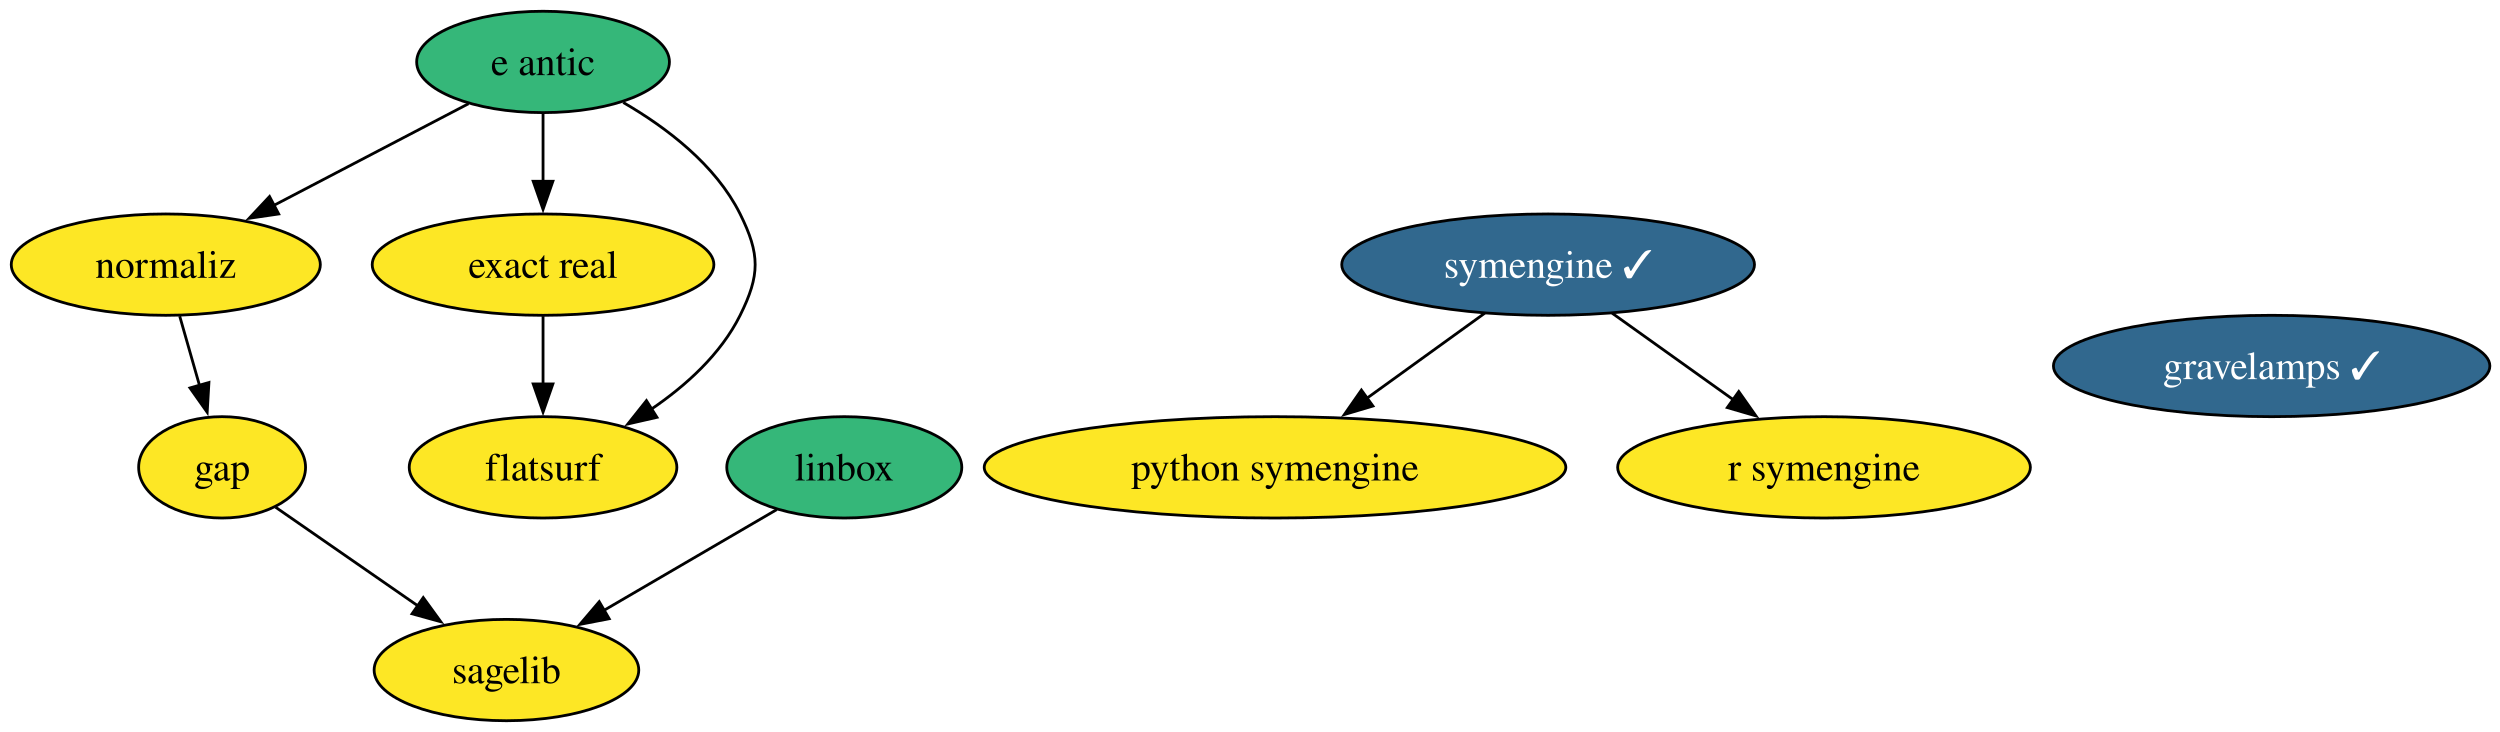
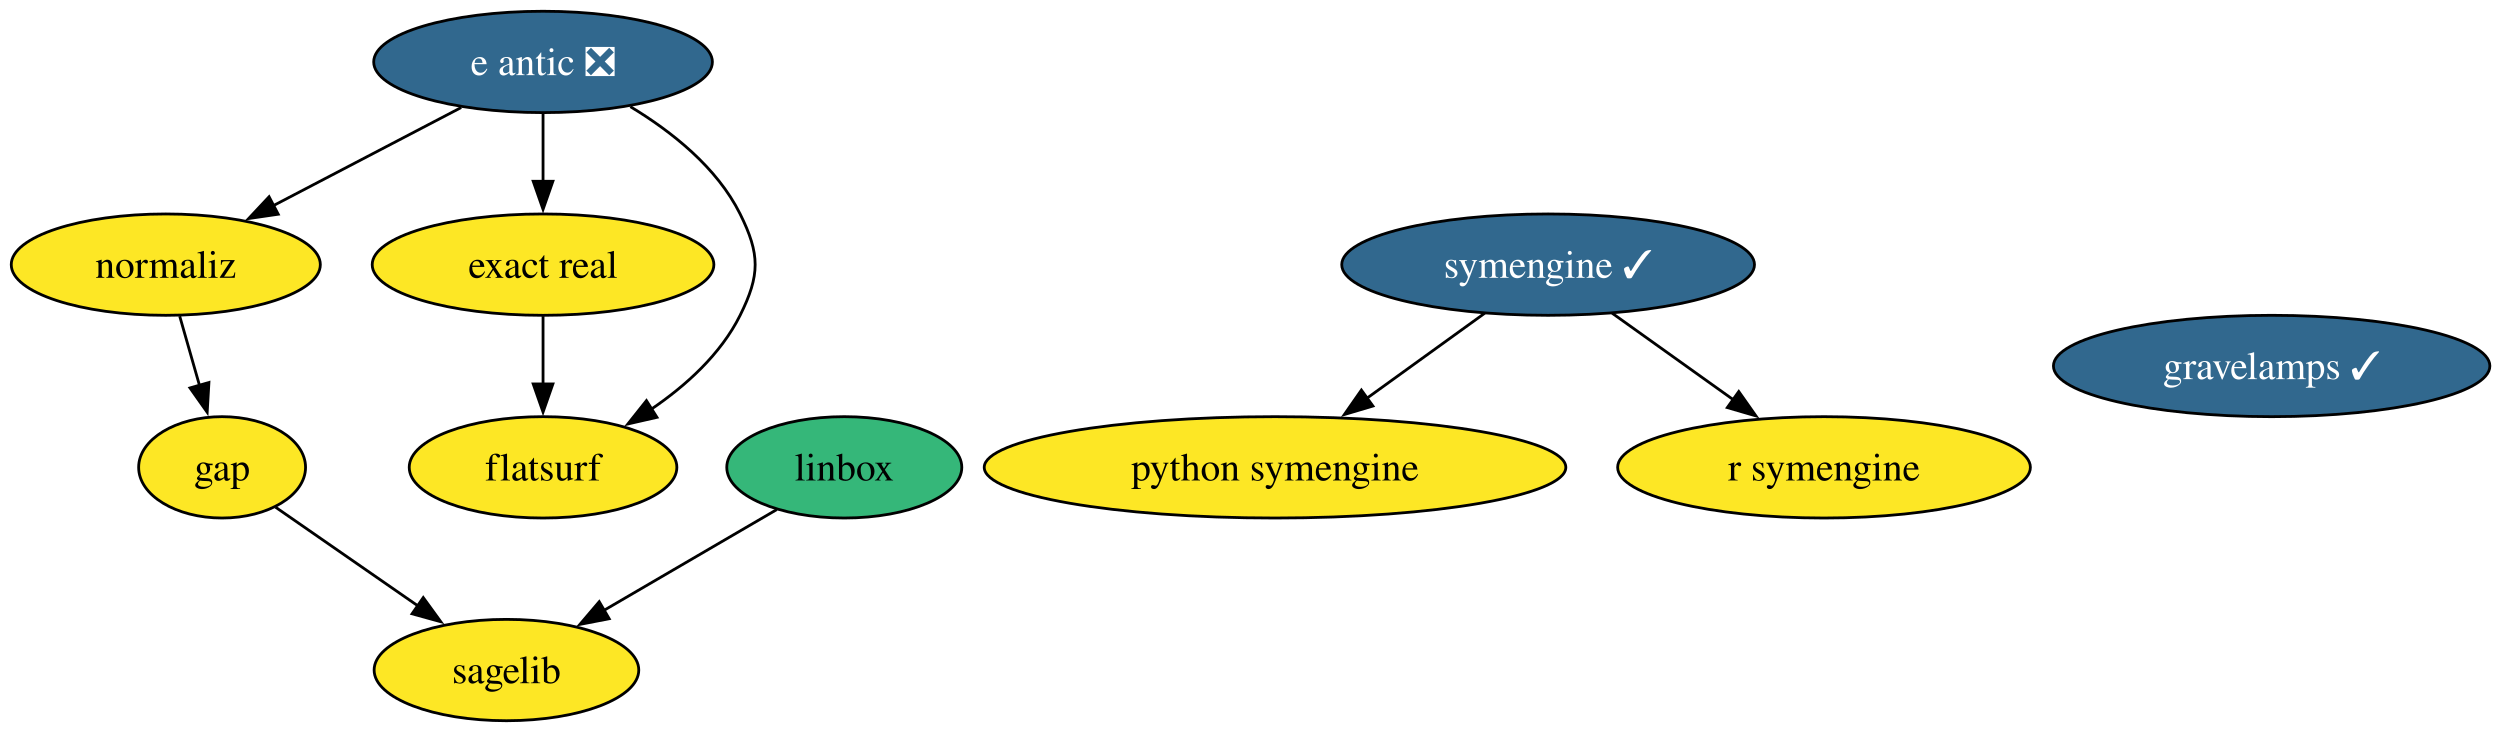
<svg xmlns="http://www.w3.org/2000/svg" xmlns:xlink="http://www.w3.org/1999/xlink" width="888pt" height="260pt" viewBox="0.00 0.00 888.00 260.00">
  <g id="graph0" class="graph" transform="scale(1 1) rotate(0) translate(4 256)">
    <polygon fill="white" stroke="none" points="-4,4 -4,-256 884.4,-256 884.4,4 -4,4" />
    <g id="node1" class="node">
      <g id="a_node1">
        <a xlink:href="https://github.com/conda-forge/gap-feedstock" xlink:title="gap">
          <ellipse fill="#fde725" stroke="black" cx="74.89" cy="-90" rx="29.64" ry="18" />
          <text xml:space="preserve" text-anchor="middle" x="74.89" y="-85.33" font-family="Times,serif" font-size="14.00">gap</text>
        </a>
      </g>
    </g>
    <g id="node4" class="node">
      <g id="a_node4">
        <a xlink:href="https://github.com/conda-forge/sagelib-feedstock" xlink:title="sagelib">
          <ellipse fill="#fde725" stroke="black" cx="175.89" cy="-18" rx="47" ry="18" />
          <text xml:space="preserve" text-anchor="middle" x="175.89" y="-13.32" font-family="Times,serif" font-size="14.00">sagelib</text>
        </a>
      </g>
    </g>
    <g id="edge1" class="edge">
      <path fill="none" stroke="black" d="M93.89,-75.83C108.12,-65.97 127.92,-52.25 144.49,-40.76" />
      <polygon fill="black" stroke="black" points="146.34,-43.74 152.57,-35.16 142.36,-37.98 146.34,-43.74" />
    </g>
    <g id="node2" class="node">
      <g id="a_node2">
        <a xlink:href="https://github.com/conda-forge/linbox-feedstock" xlink:title="linbox">
          <ellipse fill="#35b779" stroke="black" cx="295.89" cy="-90" rx="41.74" ry="18" />
          <text xml:space="preserve" text-anchor="middle" x="295.89" y="-85.33" font-family="Times,serif" font-size="14.00">linbox</text>
        </a>
      </g>
    </g>
    <g id="edge2" class="edge">
      <path fill="none" stroke="black" d="M271.9,-75C254.31,-64.74 230.16,-50.66 210.49,-39.18" />
      <polygon fill="black" stroke="black" points="212.38,-36.23 201.98,-34.22 208.85,-42.28 212.38,-36.23" />
    </g>
    <g id="node3" class="node">
      <g id="a_node3">
        <a xlink:href="https://github.com/conda-forge/python-symengine-feedstock" xlink:title="python symengine">
          <ellipse fill="#fde725" stroke="black" cx="448.89" cy="-90" rx="103.29" ry="18" />
          <text xml:space="preserve" text-anchor="middle" x="448.89" y="-85.33" font-family="Times,serif" font-size="14.00">python symengine</text>
        </a>
      </g>
    </g>
    <g id="node5" class="node">
      <g id="a_node5">
        <a xlink:href="https://github.com/conda-forge/symengine-feedstock/pull/63" xlink:title="symengine ✓">
          <ellipse fill="#31688e" stroke="black" cx="545.89" cy="-162" rx="73.3" ry="18" />
          <text xml:space="preserve" text-anchor="middle" x="545.89" y="-157.32" font-family="Times,serif" font-size="14.00" fill="white">symengine ✓</text>
        </a>
      </g>
    </g>
    <g id="edge3" class="edge">
      <path fill="none" stroke="black" d="M523.39,-144.76C510.93,-135.77 495.22,-124.44 481.45,-114.49" />
      <polygon fill="black" stroke="black" points="483.66,-111.78 473.51,-108.76 479.57,-117.45 483.66,-111.78" />
    </g>
    <g id="node8" class="node">
      <g id="a_node8">
        <a xlink:href="https://github.com/conda-forge/r-symengine-feedstock" xlink:title="r symengine">
          <ellipse fill="#fde725" stroke="black" cx="643.89" cy="-90" rx="73.3" ry="18" />
          <text xml:space="preserve" text-anchor="middle" x="643.89" y="-85.33" font-family="Times,serif" font-size="14.00">r symengine</text>
        </a>
      </g>
    </g>
    <g id="edge4" class="edge">
      <path fill="none" stroke="black" d="M568.62,-144.76C581.39,-135.64 597.54,-124.1 611.61,-114.06" />
      <polygon fill="black" stroke="black" points="613.61,-116.93 619.71,-108.27 609.54,-111.23 613.61,-116.93" />
    </g>
    <g id="node6" class="node">
      <g id="a_node6">
-         <a xlink:href="https://github.com/conda-forge/e-antic-feedstock" xlink:title="e antic">
-           <ellipse fill="#35b779" stroke="black" cx="188.89" cy="-234" rx="44.89" ry="18" />
-           <text xml:space="preserve" text-anchor="middle" x="188.89" y="-229.32" font-family="Times,serif" font-size="14.00">e antic</text>
+         <a xlink:href="https://github.com/conda-forge/e-antic-feedstock/pull/70" xlink:title="e antic ❎">
+           <ellipse fill="#31688e" stroke="black" cx="188.89" cy="-234" rx="60.15" ry="18" />
+           <text xml:space="preserve" text-anchor="middle" x="188.89" y="-229.32" font-family="Times,serif" font-size="14.00" fill="white">e antic ❎</text>
        </a>
      </g>
    </g>
    <g id="node7" class="node">
      <g id="a_node7">
        <a xlink:href="https://github.com/conda-forge/normaliz-feedstock" xlink:title="normaliz">
          <ellipse fill="#fde725" stroke="black" cx="54.89" cy="-162" rx="54.89" ry="18" />
          <text xml:space="preserve" text-anchor="middle" x="54.89" y="-157.32" font-family="Times,serif" font-size="14.00">normaliz</text>
        </a>
      </g>
    </g>
    <g id="edge7" class="edge">
-       <path fill="none" stroke="black" d="M162.42,-219.17C142.66,-208.85 115.38,-194.6 93.24,-183.03" />
-       <polygon fill="black" stroke="black" points="94.99,-180 84.5,-178.47 91.74,-186.2 94.99,-180" />
+       <path fill="none" stroke="black" d="M159.81,-217.81C140.23,-207.58 114.21,-193.99 92.98,-182.9" />
+       <polygon fill="black" stroke="black" points="94.82,-179.91 84.33,-178.38 91.58,-186.11 94.82,-179.91" />
    </g>
    <g id="node9" class="node">
      <g id="a_node9">
        <a xlink:href="https://github.com/conda-forge/exact-real-feedstock" xlink:title="exact real">
          <ellipse fill="#fde725" stroke="black" cx="188.89" cy="-162" rx="60.68" ry="18" />
          <text xml:space="preserve" text-anchor="middle" x="188.89" y="-157.32" font-family="Times,serif" font-size="14.00">exact real</text>
        </a>
      </g>
    </g>
    <g id="edge5" class="edge">
      <path fill="none" stroke="black" d="M188.89,-215.7C188.89,-208.41 188.89,-199.73 188.89,-191.54" />
      <polygon fill="black" stroke="black" points="192.39,-191.62 188.89,-181.62 185.39,-191.62 192.39,-191.62" />
    </g>
    <g id="node10" class="node">
      <g id="a_node10">
        <a xlink:href="https://github.com/conda-forge/flatsurf-feedstock" xlink:title="flatsurf">
          <ellipse fill="#fde725" stroke="black" cx="188.89" cy="-90" rx="47.53" ry="18" />
          <text xml:space="preserve" text-anchor="middle" x="188.89" y="-85.33" font-family="Times,serif" font-size="14.00">flatsurf</text>
        </a>
      </g>
    </g>
    <g id="edge6" class="edge">
-       <path fill="none" stroke="black" d="M217.38,-219.6C232.7,-210.72 250.2,-197.47 258.89,-180 266.01,-165.67 266.01,-158.33 258.89,-144 252.02,-130.19 239.65,-119.01 227.19,-110.55" />
+       <path fill="none" stroke="black" d="M219.91,-218.11C234.59,-209.26 250.68,-196.52 258.89,-180 266.01,-165.67 266.01,-158.33 258.89,-144 252.02,-130.19 239.65,-119.01 227.19,-110.55" />
      <polygon fill="black" stroke="black" points="229.35,-107.77 219.02,-105.41 225.62,-113.7 229.35,-107.77" />
    </g>
    <g id="edge8" class="edge">
      <path fill="none" stroke="black" d="M59.83,-143.7C61.97,-136.24 64.51,-127.32 66.9,-118.97" />
      <polygon fill="black" stroke="black" points="70.21,-120.14 69.59,-109.56 63.48,-118.21 70.21,-120.14" />
    </g>
    <g id="edge9" class="edge">
      <path fill="none" stroke="black" d="M188.89,-143.7C188.89,-136.41 188.89,-127.73 188.89,-119.54" />
      <polygon fill="black" stroke="black" points="192.39,-119.62 188.89,-109.62 185.39,-119.62 192.39,-119.62" />
    </g>
    <g id="node11" class="node">
      <g id="a_node11">
        <a xlink:href="https://github.com/conda-forge/gravelamps-feedstock/pull/22" xlink:title="gravelamps ✓">
          <ellipse fill="#31688e" stroke="black" cx="802.89" cy="-126" rx="77.51" ry="18" />
          <text xml:space="preserve" text-anchor="middle" x="802.89" y="-121.33" font-family="Times,serif" font-size="14.00" fill="white">gravelamps ✓</text>
        </a>
      </g>
    </g>
  </g>
</svg>
